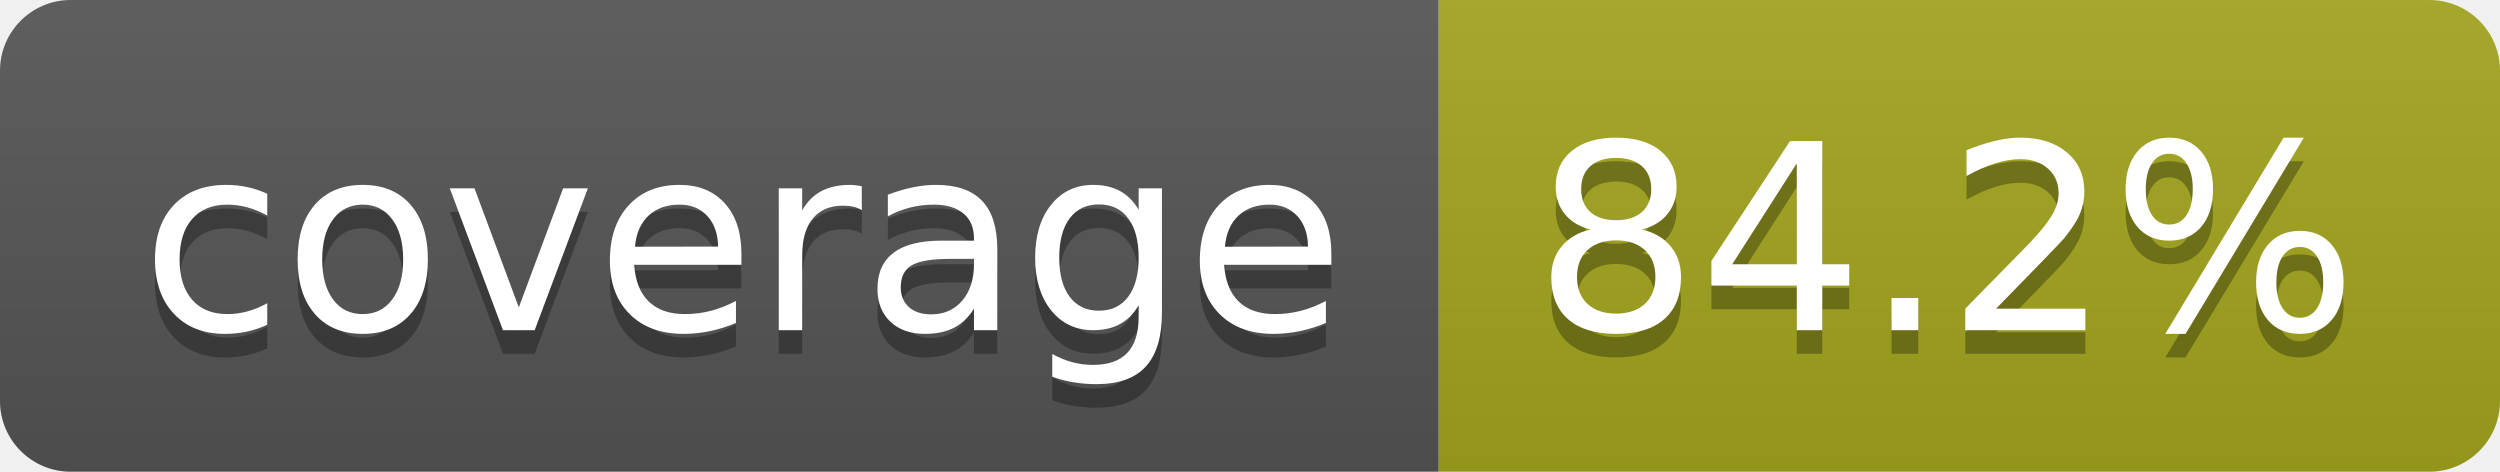
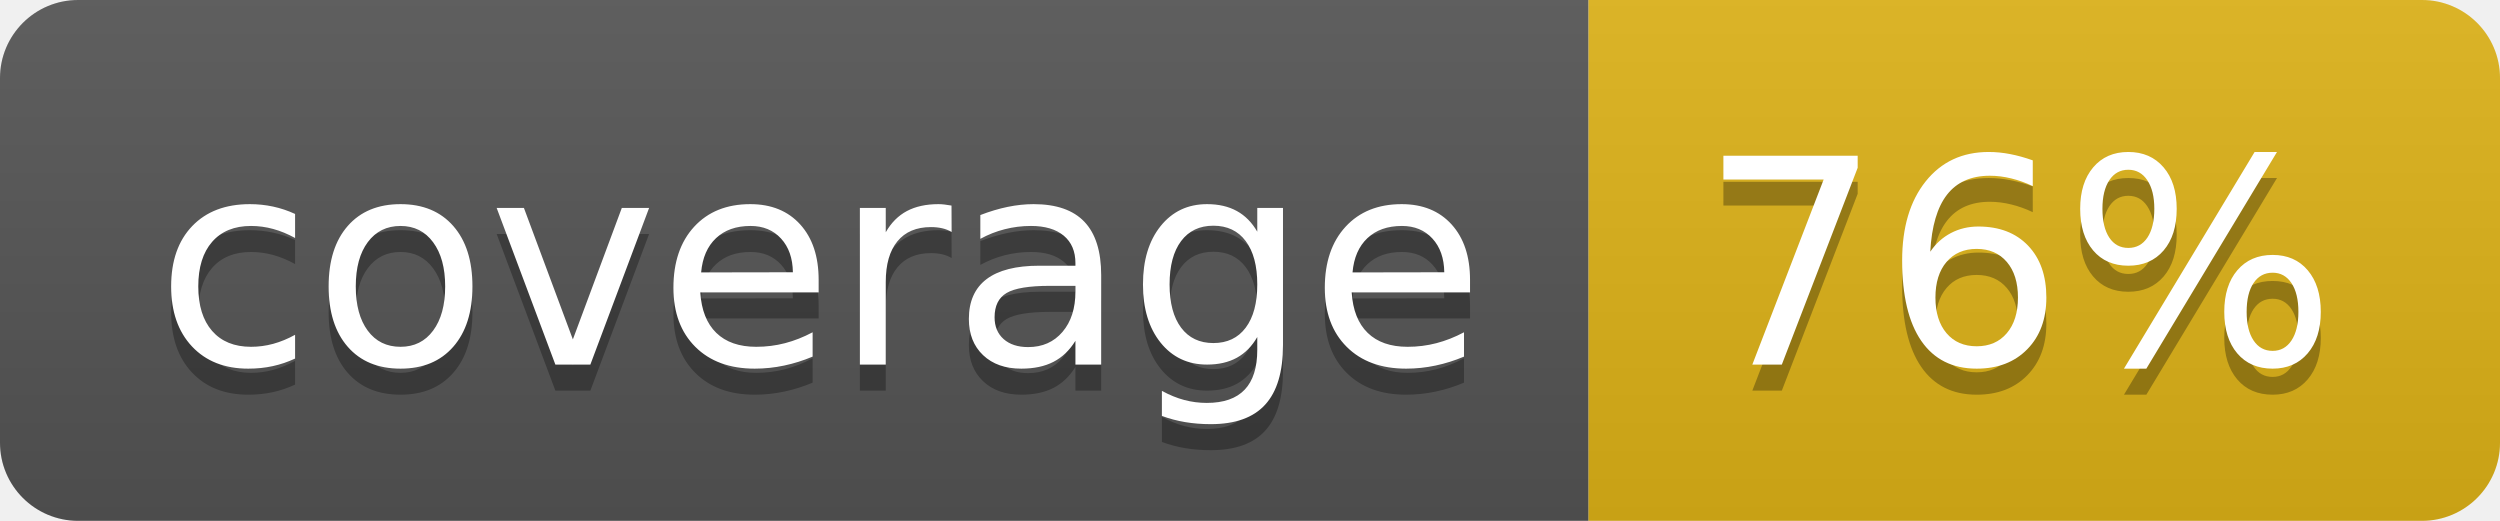
- <svg xmlns="http://www.w3.org/2000/svg" width="106" height="20" role="img" aria-label="coverage: 84.2%">
+ <svg xmlns="http://www.w3.org/2000/svg" width="96" height="20" role="img" aria-label="coverage: 76%">
  <linearGradient id="s" x2="0" y2="100%">
    <stop offset="0" stop-color="#bbb" stop-opacity=".1" />
    <stop offset="1" stop-opacity=".1" />
  </linearGradient>
  <clipPath id="r">
-     <rect width="106" height="20" rx="3" fill="#fff" />
+     <rect width="96" height="20" rx="3" fill="#fff" />
  </clipPath>
  <g clip-path="url(#r)">
    <rect width="61" height="20" fill="#555" />
-     <rect x="61" width="45" height="20" fill="#a4a61d" />
-     <rect width="106" height="20" fill="url(#s)" />
+     <rect x="61" width="35" height="20" fill="#dfb317" />
+     <rect width="96" height="20" fill="url(#s)" />
  </g>
  <g fill="#fff" text-anchor="middle" font-family="Verdana,Geneva,DejaVu Sans,sans-serif" text-rendering="geometricPrecision" font-size="110">
    <text aria-hidden="true" x="315" y="150" fill="#010101" fill-opacity=".3" transform="scale(.1)" textLength="510">coverage</text>
    <text x="315" y="140" transform="scale(.1)" fill="#fff" textLength="510">coverage</text>
-     <text aria-hidden="true" x="825" y="150" fill="#010101" fill-opacity=".3" transform="scale(.1)" textLength="350">84.2%</text>
-     <text x="825" y="140" transform="scale(.1)" fill="#fff" textLength="350">84.2%</text>
+     <text aria-hidden="true" x="775" y="150" fill="#010101" fill-opacity=".3" transform="scale(.1)" textLength="245">76%</text>
+     <text x="775" y="140" transform="scale(.1)" fill="#fff" textLength="245">76%</text>
  </g>
</svg>
